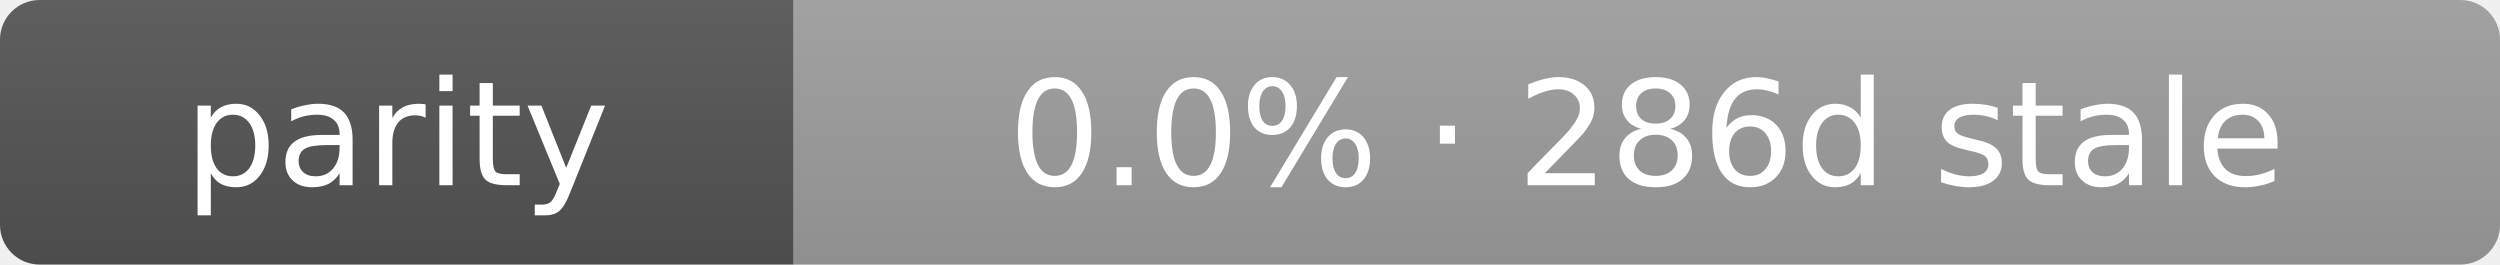
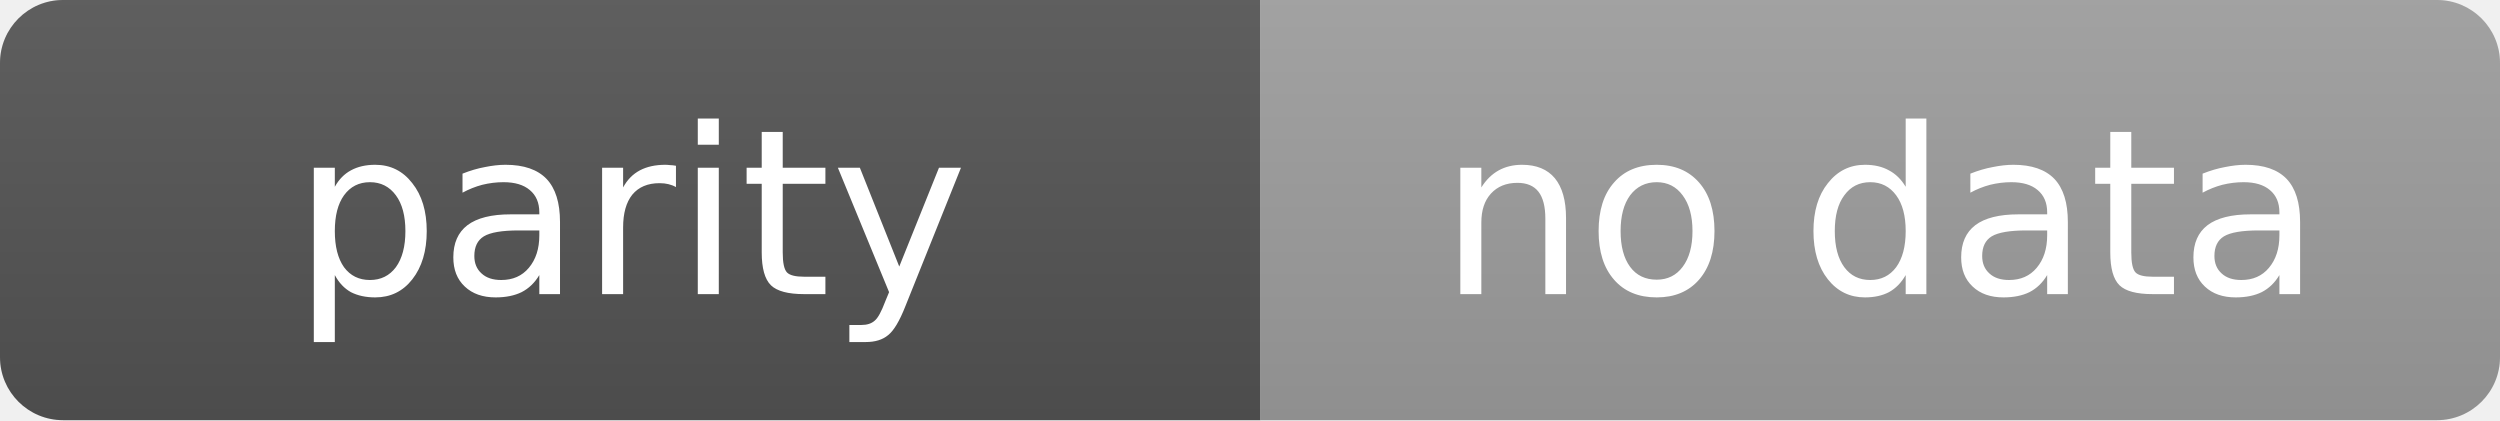
- <svg xmlns="http://www.w3.org/2000/svg" width="189" height="20" role="img" aria-label="parity: 0.0% · 286d stale">
+ <svg xmlns="http://www.w3.org/2000/svg" width="119" height="20" role="img" aria-label="parity: no data">
  <linearGradient id="s" x2="0" y2="100%">
    <stop offset="0" stop-color="#bbb" stop-opacity=".1" />
    <stop offset="1" stop-opacity=".1" />
  </linearGradient>
  <clipPath id="r">
-     <rect width="189" height="20" rx="3" fill="#fff" />
+     <rect width="119" height="20" rx="3" fill="#fff" />
  </clipPath>
  <g clip-path="url(#r)">
    <rect width="60" height="20" fill="#555" />
-     <rect x="60" width="129" height="20" fill="#9f9f9f" />
-     <rect width="189" height="20" fill="url(#s)" />
+     <rect x="60" width="59" height="20" fill="#9f9f9f" />
+     <rect width="119" height="20" fill="url(#s)" />
  </g>
  <g fill="#fff" text-anchor="middle" font-family="Verdana,Geneva,DejaVu Sans,sans-serif" text-rendering="geometricPrecision" font-size="11">
    <text x="30.0" y="14">parity</text>
-     <text x="124.5" y="14">0.0% · 286d stale</text>
+     <text x="89.5" y="14">no data</text>
  </g>
</svg>
